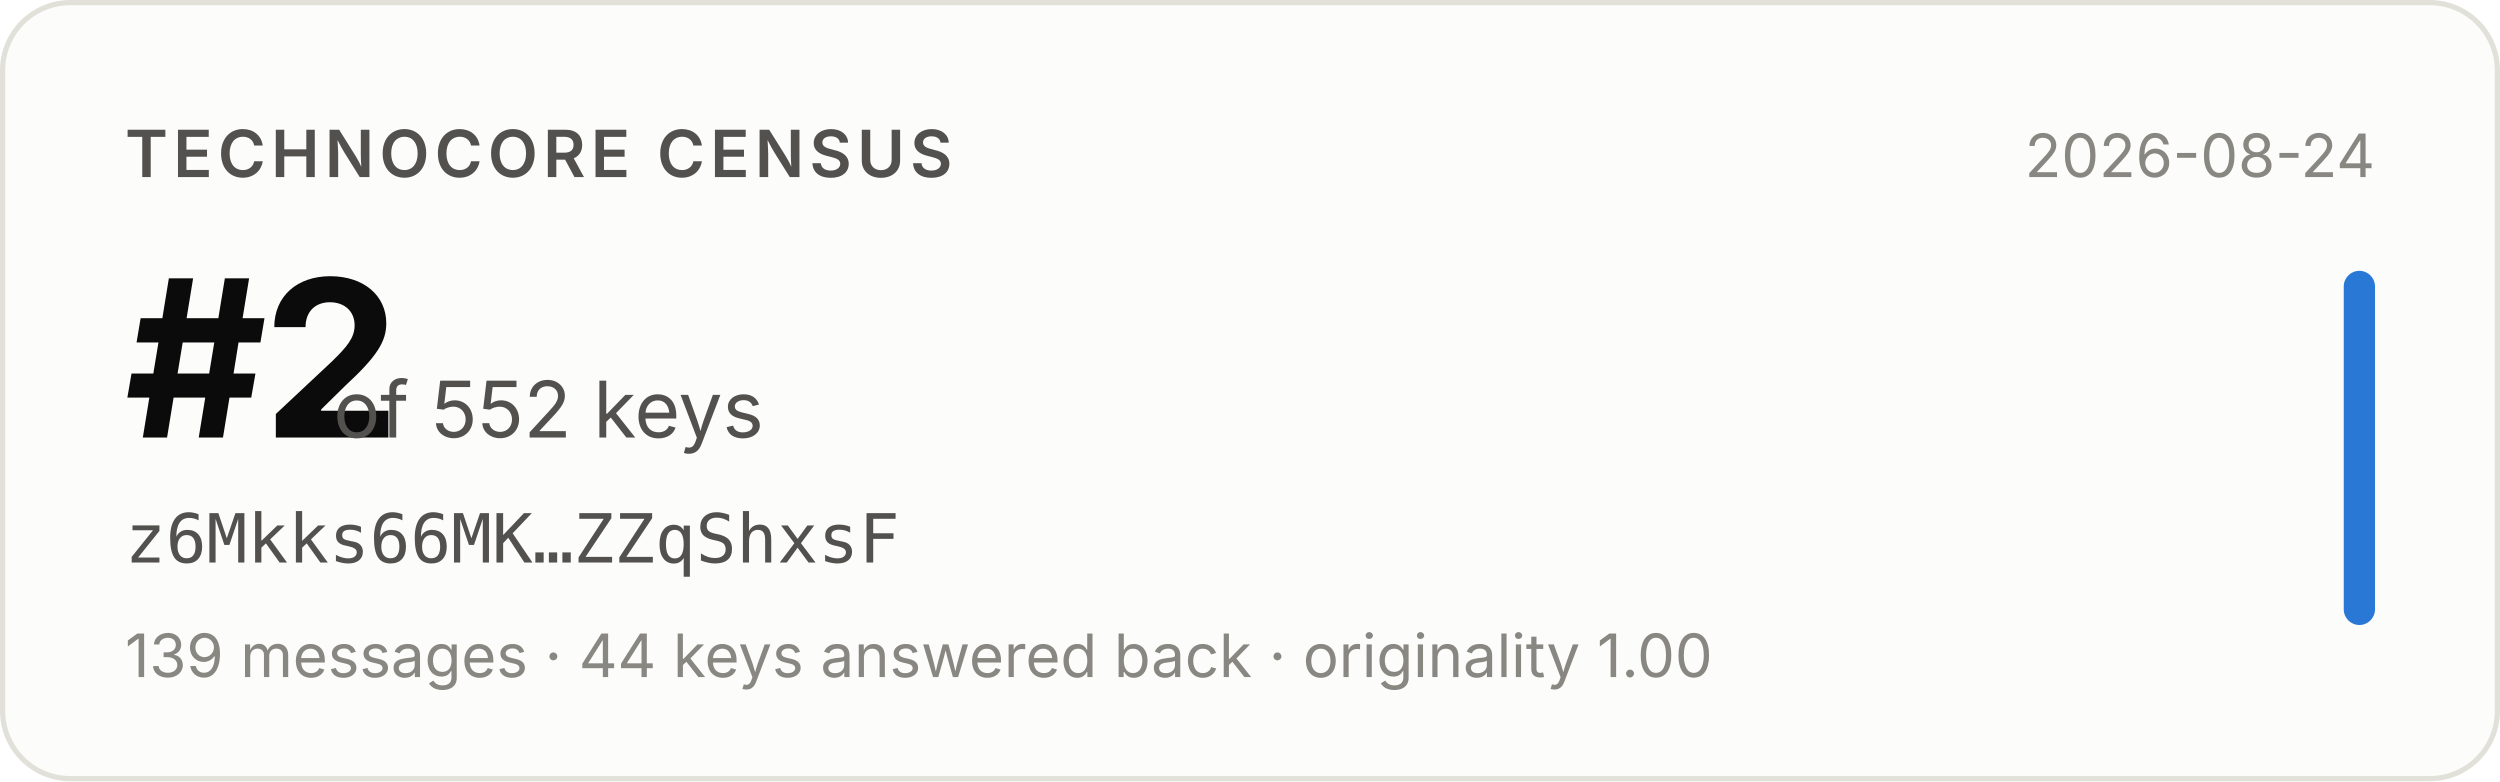
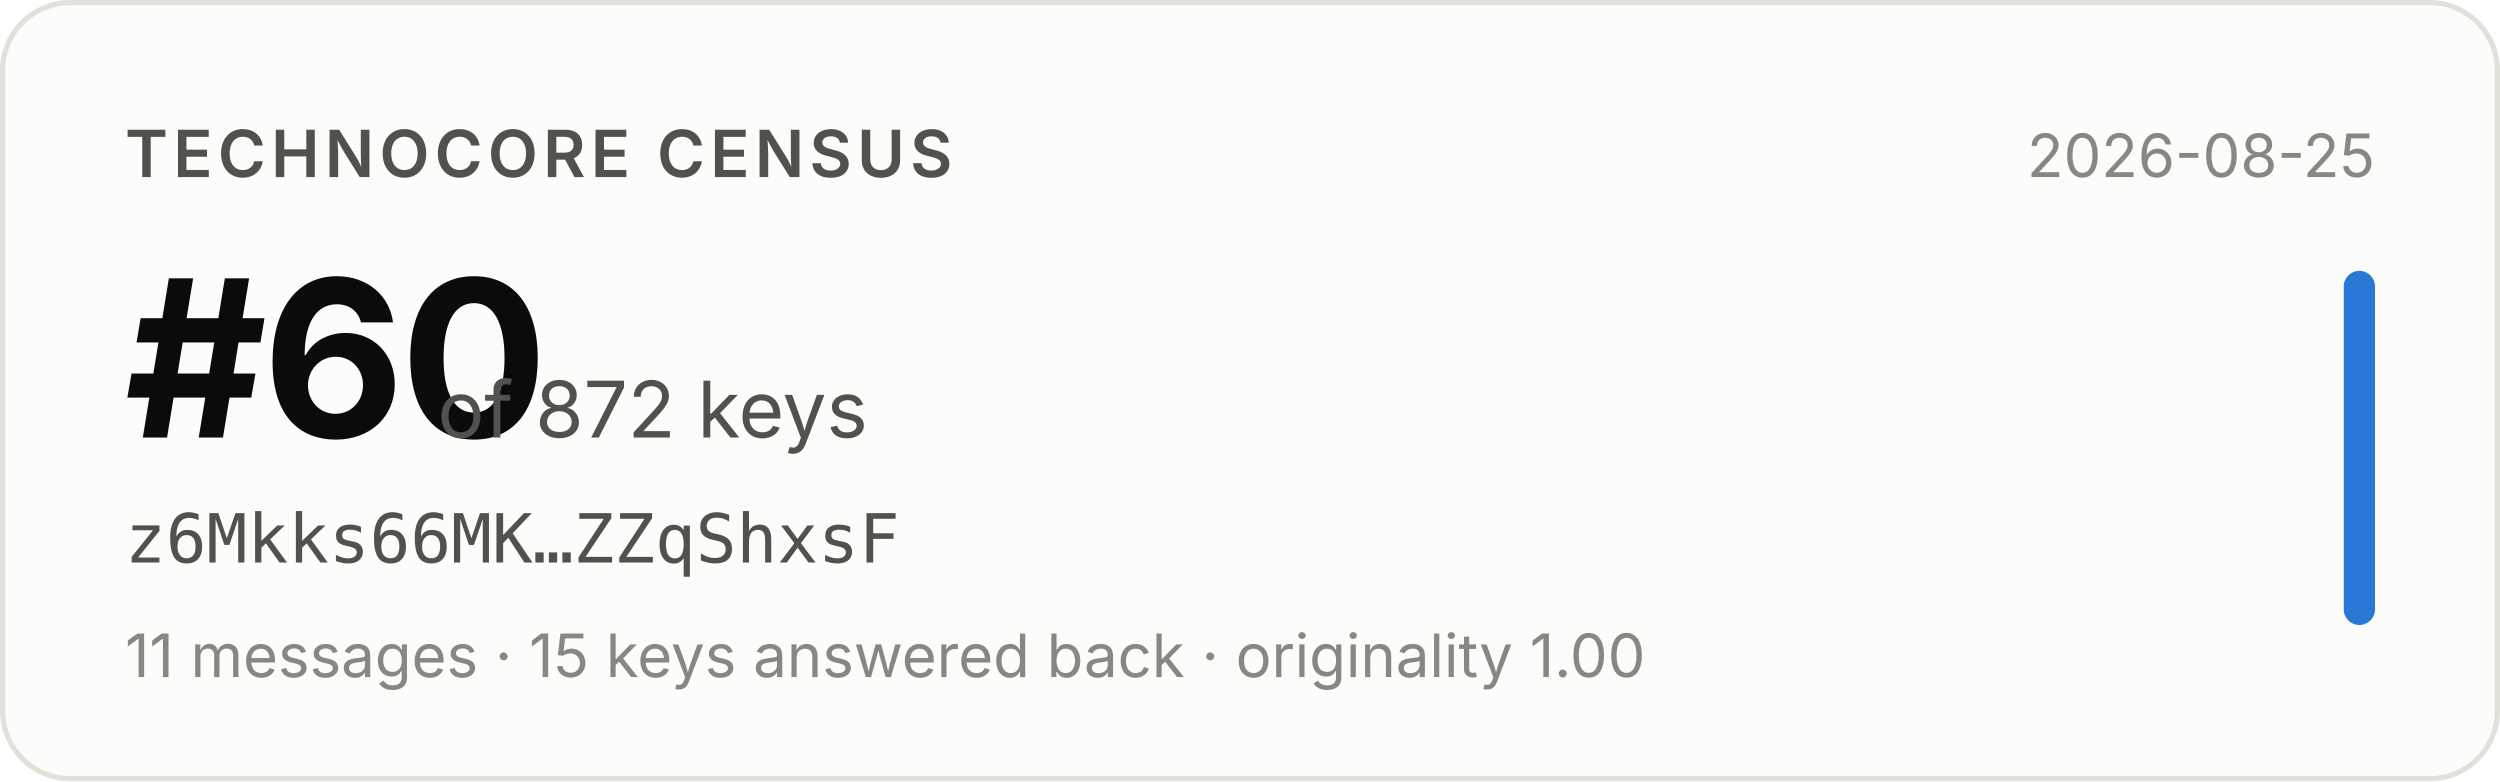
- <svg xmlns="http://www.w3.org/2000/svg" width="480" height="150" viewBox="0 0 480 150" role="img" aria-label="Technocore Census rank #2 of 552 keys for z6Mkks66MK…ZZqShxsF, snapshot 2026-08-24">
+ <svg xmlns="http://www.w3.org/2000/svg" width="480" height="150" viewBox="0 0 480 150" role="img" aria-label="Technocore Census rank #60 of 872 keys for z6Mkks66MK…ZZqShxsF, snapshot 2026-08-25">
  <rect x="0.5" y="0.5" width="479" height="149" rx="13" fill="#fcfcfb" stroke="#e1e0d9" />
  <g font-family="system-ui, -apple-system, 'Segoe UI', sans-serif">
    <text x="24" y="34" font-size="12.5" font-weight="600" fill="#52514e" letter-spacing="0.08em">TECHNOCORE CENSUS</text>
-     <text x="24" y="84" font-size="42" font-weight="650" fill="#0b0b0b" letter-spacing="-0.02em">#2</text>
-     <text x="64" y="84" font-size="15" fill="#52514e">of 552 keys</text>
+     <text x="24" y="84" font-size="42" font-weight="650" fill="#0b0b0b" letter-spacing="-0.02em">#60</text>
+     <text x="84" y="84" font-size="15" fill="#52514e">of 872 keys</text>
    <text x="24" y="108" font-size="13" fill="#52514e" font-family="ui-monospace, SFMono-Regular, Menlo, monospace">z6Mkks66MK…ZZqShxsF</text>
-     <text x="24" y="130" font-size="11.5" fill="#898781">139 messages · 44 keys answered back · originality 1.00</text>
-     <text x="456" y="34" font-size="11.5" fill="#898781" text-anchor="end">2026-08-24</text>
+     <text x="24" y="130" font-size="11.5" fill="#898781">11 messages · 15 keys answered back · originality 1.00</text>
+     <text x="456" y="34" font-size="11.5" fill="#898781" text-anchor="end">2026-08-25</text>
    <rect x="450" y="52" width="6" height="68" rx="3" fill="#2a78d6" />
  </g>
</svg>
